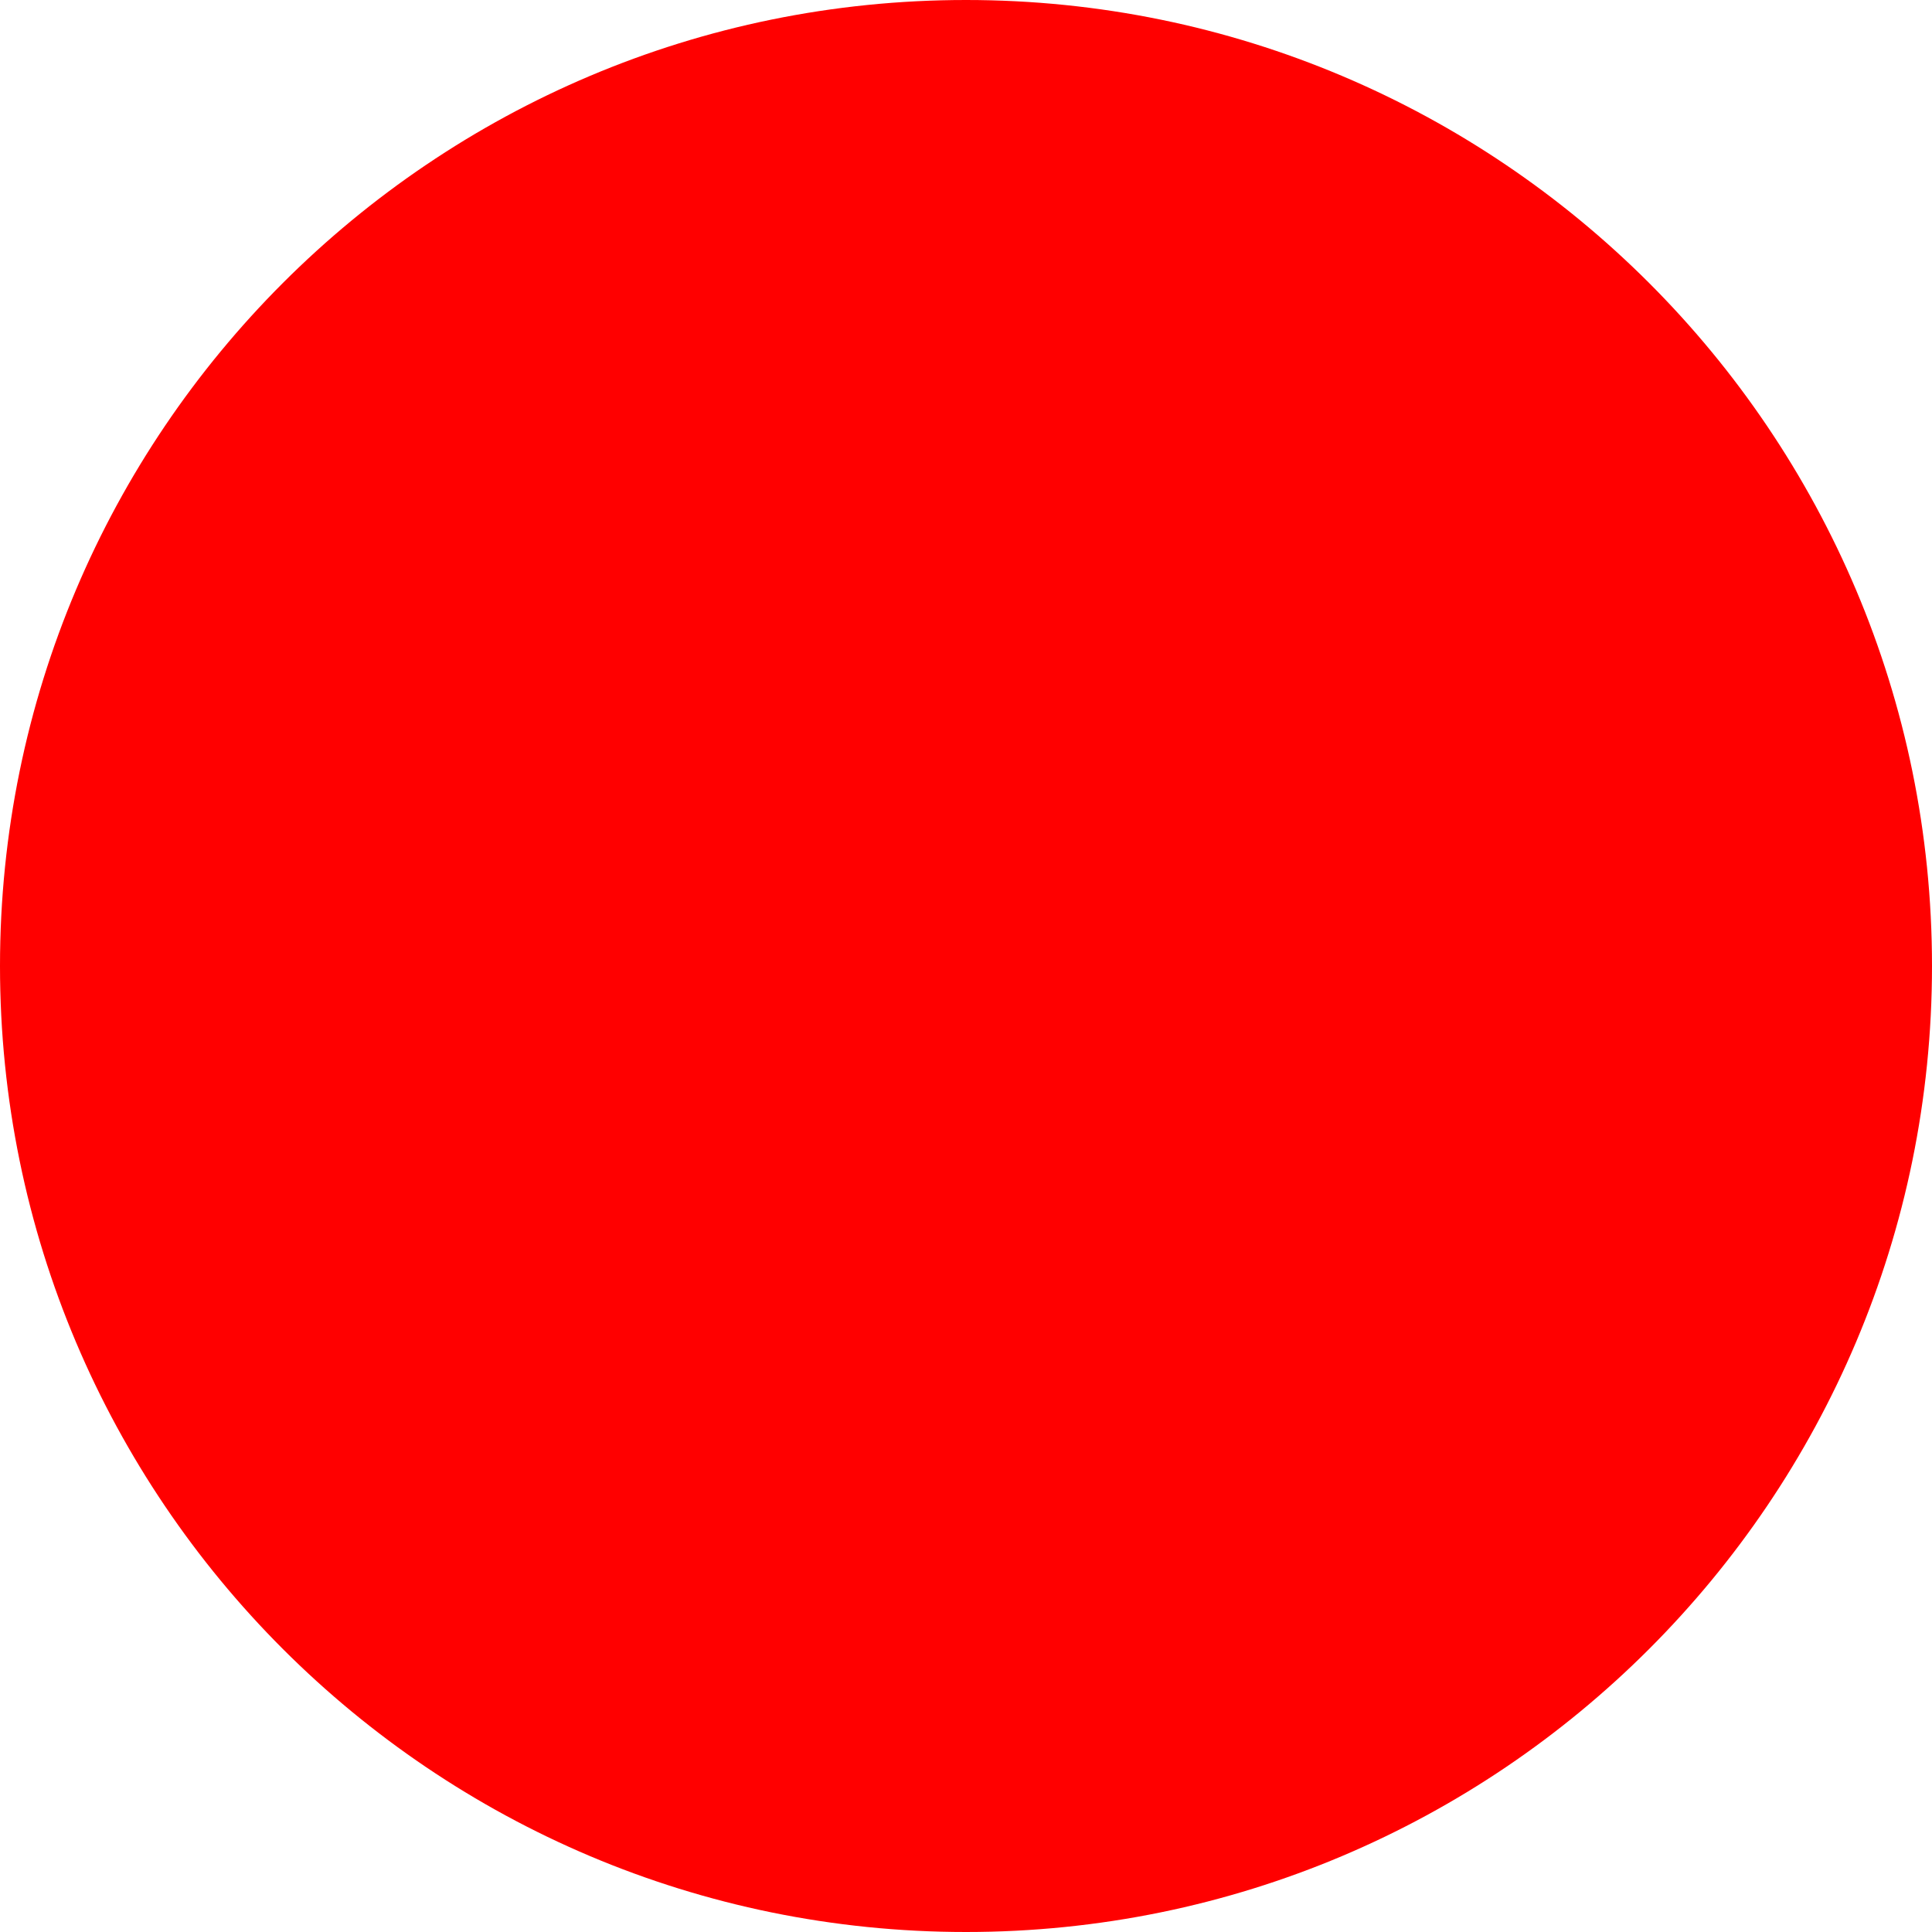
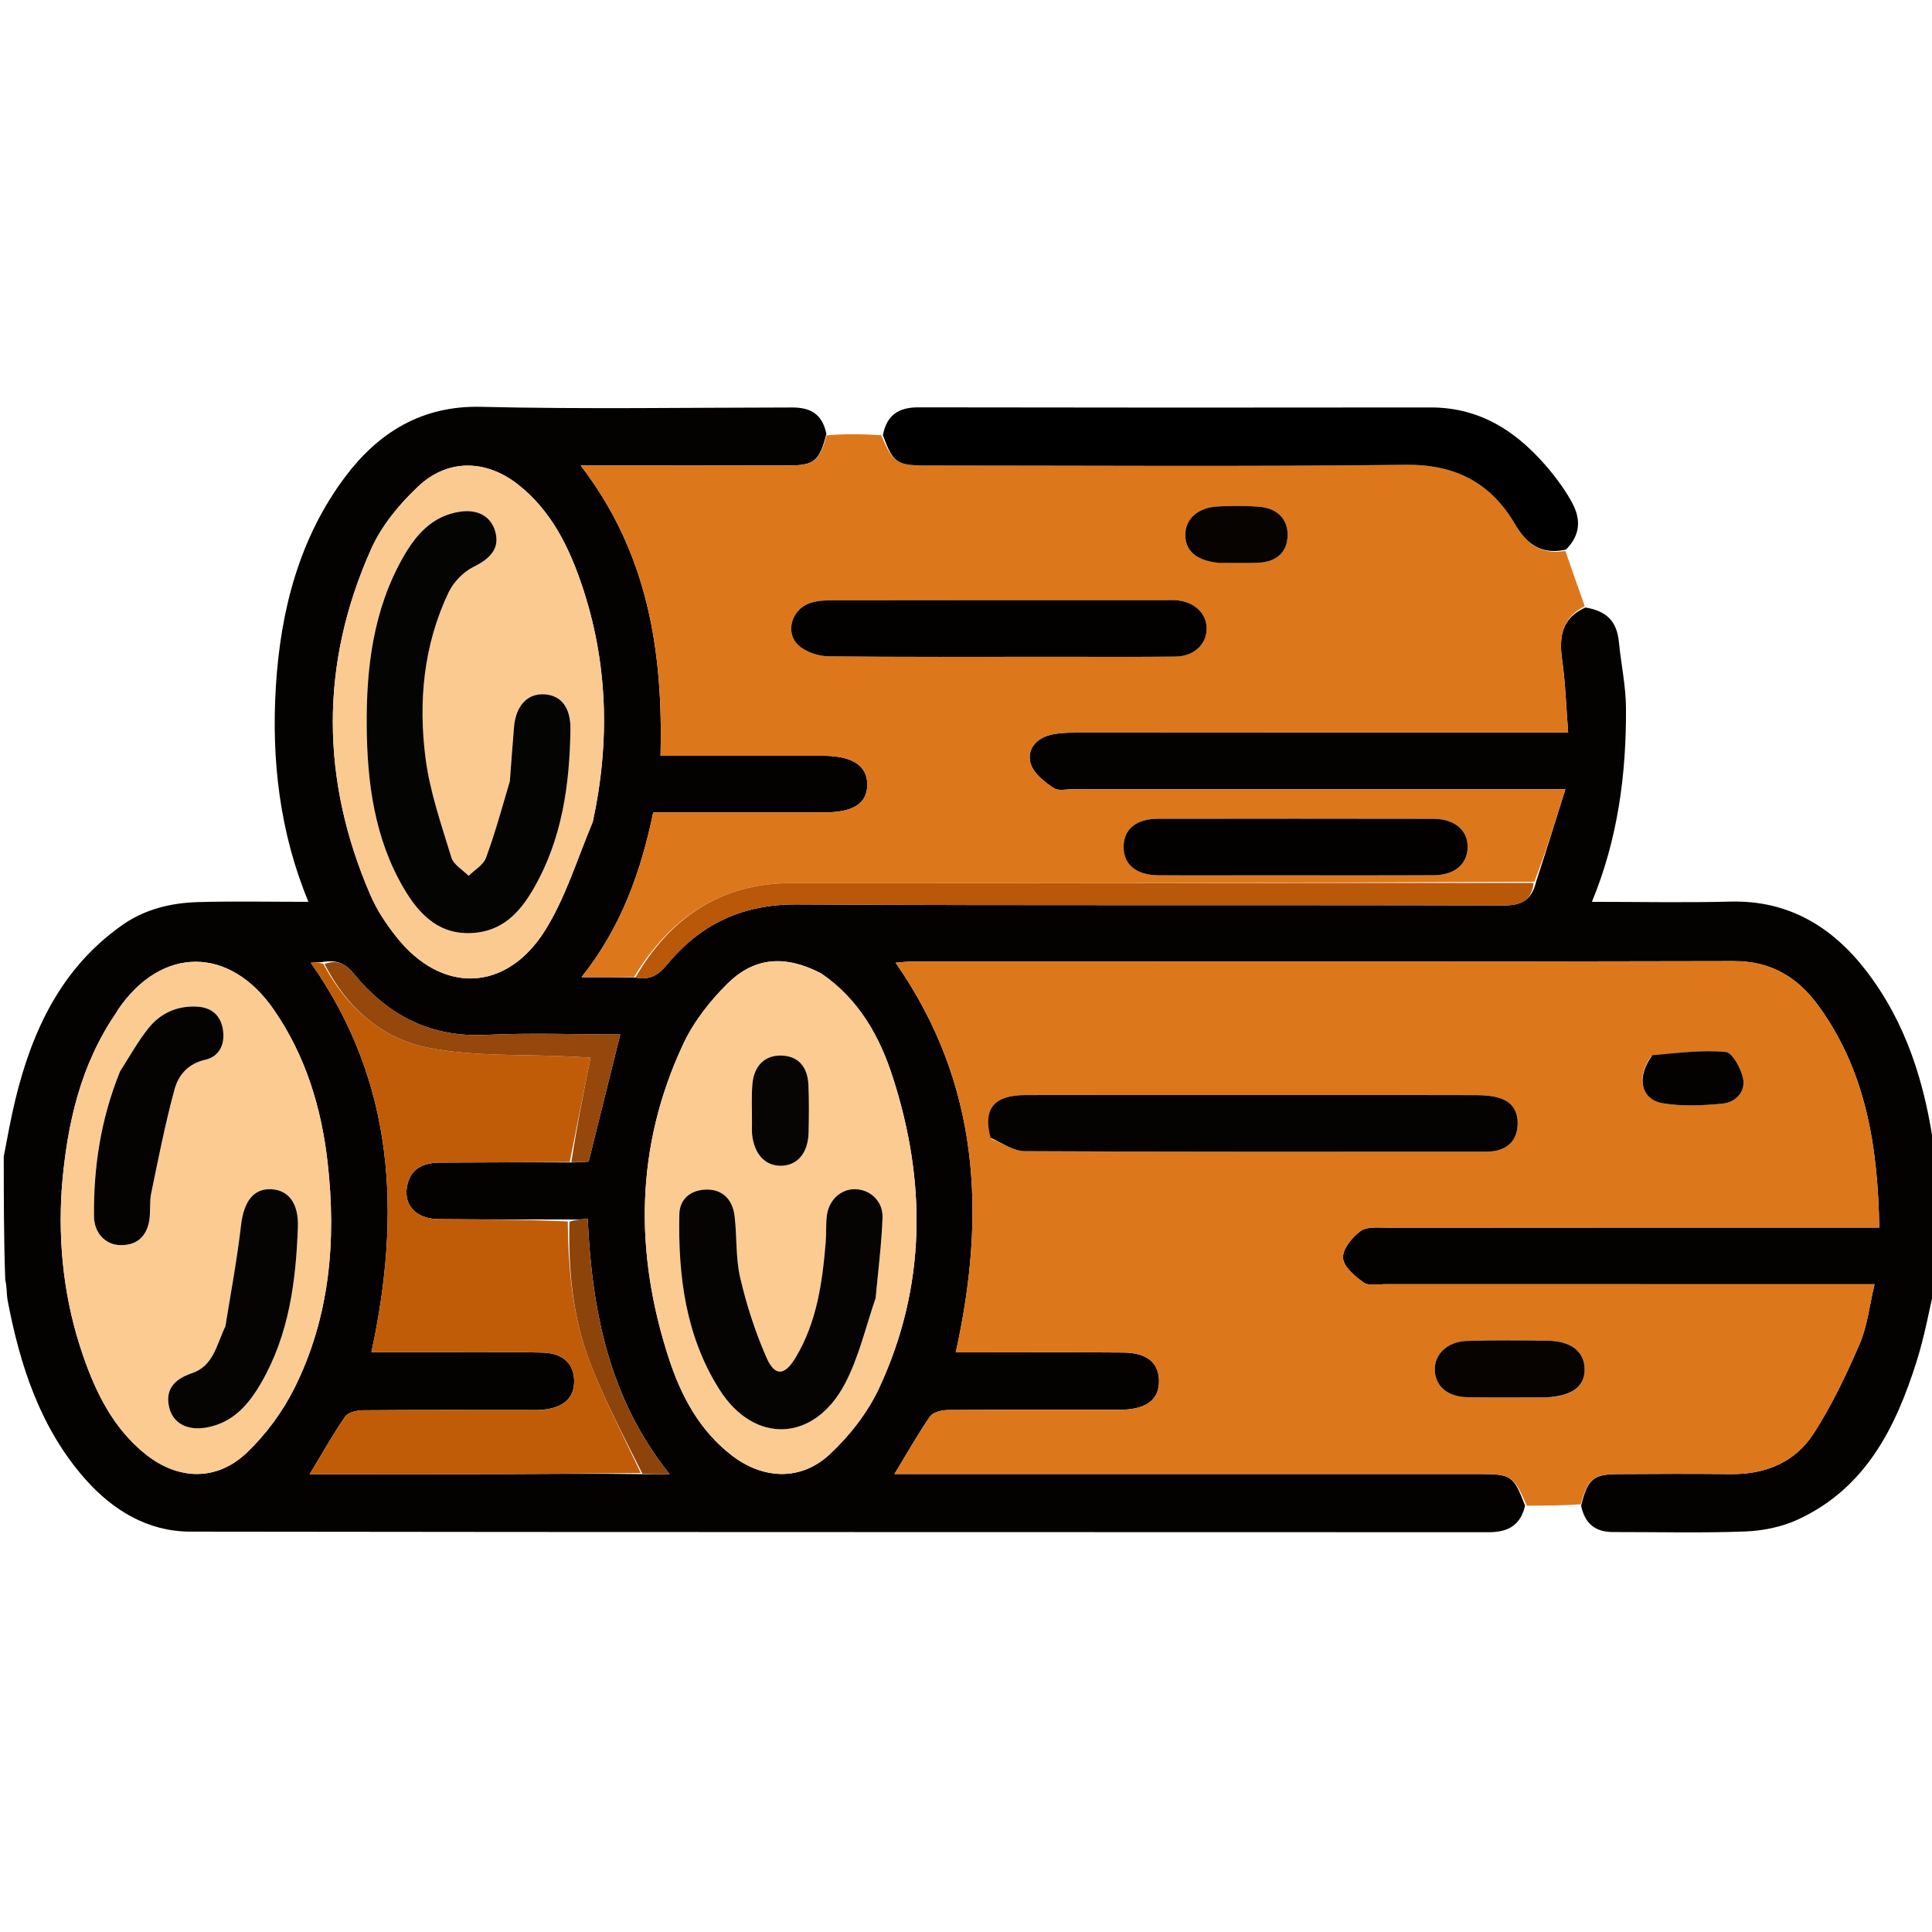
- <svg xmlns="http://www.w3.org/2000/svg" width="512" height="512">
-   <circle cx="256" cy="256" r="256" fill="red" />
+ <svg xmlns="http://www.w3.org/2000/svg" version="1.1" id="Layer_1" x="0px" y="0px" width="100%" viewBox="0 0 512 512" enable-background="new 0 0 512 512" xml:space="preserve">
+   <path fill="#030201" opacity="1" stroke="none" d=" M513,339.531   C511.335,346.929 510.065,353.983 507.928,360.763   C502.377,378.375 494.366,394.428 476.468,402.687   C472.214,404.65 467.217,405.679 462.513,405.858   C450.884,406.301 439.227,405.992 427.581,406.01   C423.17,406.017 420.122,404.218 419,399.018   C420.813,391.88 422.224,390.697 428.795,390.649   C438.792,390.578 448.79,390.55 458.785,390.652   C467.942,390.746 475.762,387.464 480.646,379.877   C485.45,372.414 489.322,364.27 492.845,356.098   C494.878,351.385 495.409,346.024 496.764,340.335   C493.679,340.335 491.703,340.335 489.727,340.335   C448.907,340.335 408.087,340.339 367.267,340.323   C365.272,340.322 362.776,340.863 361.397,339.894   C359.065,338.255 356.043,335.69 355.911,333.366   C355.777,331.014 358.341,327.848 360.583,326.233   C362.325,324.978 365.39,325.355 367.867,325.353   C409.187,325.31 450.507,325.322 491.827,325.322   C493.756,325.322 495.685,325.322 498.025,325.322   C497.654,303.86 494.501,283.87 481.918,266.555   C476.506,259.108 469.439,254.68 459.538,254.705   C386.896,254.885 314.252,254.8 241.609,254.815   C240.235,254.815 238.861,255.016 237.342,255.135   C259.589,287.032 261.436,321.616 253.281,358.398   C255.2,358.398 256.978,358.398 258.755,358.398   C271.751,358.4 284.747,358.318 297.742,358.441   C303.929,358.499 307.029,361.112 307.15,365.793   C307.277,370.706 304.091,373.337 297.671,373.59   C296.506,373.636 295.338,373.601 294.172,373.601   C279.843,373.602 265.514,373.548 251.186,373.676   C249.57,373.69 247.262,374.238 246.475,375.372   C243.204,380.082 240.393,385.111 237.046,390.629   C239.257,390.629 241.032,390.629 242.808,390.629   C292.458,390.629 342.109,390.628 391.759,390.631   C400.564,390.632 401.06,390.977 404.16,399.011   C402.99,404.096 399.774,406.055 394.604,406.052   C279.874,405.989 165.144,406.069 50.415,405.901   C39.152,405.885 29.841,400.206 22.552,391.932   C10.709,378.487 5.348,362.02 2.05,344.766   C1.711,342.992 1.864,341.125 1.394,339.15   C1,328.312 1,317.625 1,306.469   C1.999,301.205 2.872,296.38 4.018,291.621   C8.487,273.068 16.273,256.472 32.455,245.115   C38.407,240.937 45.351,239.262 52.503,239.063   C62.151,238.795 71.813,238.996 81.737,238.996   C74.104,220.576 71.909,201.391 73.109,181.895   C74.344,161.827 79.307,142.514 91.562,126.249   C100.252,114.716 111.705,107.433 127.494,107.813   C154.952,108.473 182.436,108.005 209.91,107.988   C214.416,107.985 217.872,109.403 219,114.982   C217.187,122.118 215.776,123.324 209.21,123.349   C192.889,123.41 176.568,123.37 160.247,123.37   C158.497,123.37 156.747,123.37 153.883,123.37   C171.836,146.699 175.726,172.801 175.053,200.288   C189.785,200.288 203.924,200.281 218.064,200.291   C225.898,200.296 229.886,202.918 229.835,207.991   C229.785,212.946 226.131,215.293 218.406,215.297   C203.434,215.305 188.462,215.3 173.11,215.3   C169.842,231.035 164.627,245.754 154.101,258.969   C159.459,258.969 163.724,258.969 168.4,259.056   C172.337,259.853 174.603,258.266 176.829,255.568   C185.694,244.829 196.833,239.61 211.175,239.688   C273.565,240.026 335.958,239.77 398.35,239.956   C403.19,239.97 405.88,238.605 407.088,233.669   C409.739,225.525 412.186,217.684 414.854,209.133   C411.684,209.133 409.872,209.133 408.06,209.133   C366.911,209.133 325.762,209.134 284.613,209.126   C282.782,209.126 280.503,209.703 279.218,208.841   C276.833,207.241 274.087,205.103 273.213,202.59   C272.015,199.142 274.127,196.019 277.812,194.912   C279.989,194.258 282.395,194.158 284.698,194.155   C326.18,194.114 367.663,194.125 409.145,194.125   C411.071,194.125 412.996,194.125 415.575,194.125   C415.036,187.237 414.864,181.085 413.995,175.033   C413.111,168.879 413.808,163.802 420.142,160.988   C425.882,161.938 428.497,164.736 429.026,170.157   C429.595,175.993 430.872,181.809 430.903,187.639   C430.997,205.102 428.794,222.25 421.872,238.996   C434.356,238.996 446.483,239.244 458.596,238.934   C474.047,238.539 485.676,245.703 494.608,257.334   C505.259,271.203 510.259,287.46 512.609,304.854   C513,316.354 513,327.708 513,339.531  M170.627,390.671   C172.542,390.671 174.456,390.671 177.448,390.671   C161.332,370.475 156.891,347.375 155.752,323.042   C153.815,323.156 152.352,323.242 149.979,323.173   C138.693,323.148 127.407,323.192 116.122,323.071   C110.106,323.007 106.74,319.196 107.965,313.942   C109.018,309.426 112.483,308.129 116.635,308.103   C128.086,308.03 139.536,308 151.849,308.069   C153.446,307.985 155.044,307.901 155.997,307.85   C158.858,296.35 161.562,285.481 164.383,274.139   C152.558,274.139 140.624,273.679 128.74,274.256   C113.973,274.973 102.655,268.99 93.657,257.932   C91.44,255.207 89.171,254.303 85.254,254.976   C84.336,255.028 83.418,255.081 82.36,255.141   C104.667,286.83 106.351,321.503 98.435,358.334   C102.339,358.334 105.791,358.33 109.243,358.334   C120.741,358.348 132.242,358.2 143.735,358.451   C149.201,358.57 152.027,361.399 152.157,365.756   C152.294,370.381 149.426,373.089 143.733,373.603   C142.245,373.737 140.736,373.664 139.236,373.664   C124.905,373.668 110.574,373.614 96.244,373.738   C94.615,373.752 92.277,374.255 91.494,375.383   C88.222,380.093 85.419,385.128 82.061,390.677   C84.131,390.677 85.739,390.677 87.347,390.677   C102.011,390.677 116.676,390.716 131.34,390.665   C144.162,390.621 156.984,390.476 170.627,390.671  M16.368,314.907   C15.331,330.036 17.054,344.858 21.993,359.183   C25.432,369.16 30.074,378.581 38.581,385.385   C47.2,392.277 57.412,392.58 65.37,385.007   C70.431,380.192 74.85,374.203 77.98,367.951   C87.426,349.083 89.161,328.734 86.823,308.079   C85.183,293.592 81.014,279.81 72.561,267.572   C60.903,250.694 42.878,250.612 31.305,267.529   C31.118,267.803 30.988,268.116 30.801,268.39   C21.377,282.128 17.772,297.697 16.368,314.907  M217.456,257.866   C208.117,253.075 200.009,253.531 192.742,260.718   C188.107,265.302 183.831,270.78 181.079,276.647   C168.315,303.858 168.075,331.969 177.314,360.181   C180.522,369.979 185.435,379.189 193.969,385.727   C202.334,392.134 212.334,392.506 219.971,385.328   C225.172,380.44 229.92,374.397 232.926,367.962   C245.481,341.086 245.582,313.26 236.572,285.399   C233.133,274.764 227.747,264.912 217.456,257.866  M157.155,217.534   C161.697,196.408 161.113,175.49 154.159,154.953   C150.714,144.778 145.976,135.218 137.259,128.381   C128.787,121.737 118.662,121.539 110.836,128.897   C105.854,133.581 101.137,139.288 98.372,145.463   C84.737,175.917 84.933,206.714 98.214,237.315   C99.915,241.234 102.386,244.934 105.051,248.299   C117.082,263.489 134.218,263.026 144.548,246.411   C149.899,237.806 152.923,227.754 157.155,217.534  z" />
+   <path fill="#DD771B" opacity="1" stroke="none" d=" M167.989,258.969   C163.724,258.969 159.459,258.969 154.101,258.969   C164.627,245.754 169.842,231.035 173.11,215.3   C188.462,215.3 203.434,215.305 218.406,215.297   C226.131,215.293 229.785,212.946 229.835,207.991   C229.886,202.918 225.898,200.296 218.064,200.291   C203.924,200.281 189.785,200.288 175.053,200.288   C175.726,172.801 171.836,146.699 153.883,123.37   C156.747,123.37 158.497,123.37 160.247,123.37   C176.568,123.37 192.889,123.41 209.21,123.349   C215.776,123.324 217.187,122.118 219.074,115.356   C223.753,114.995 228.343,114.997 233.518,115.334   C236.651,122.651 237.65,123.355 245.502,123.357   C287.832,123.368 330.166,123.674 372.49,123.178   C385.644,123.023 395.031,127.91 401.472,138.865   C404.595,144.176 408.504,147.127 414.836,145.989   C416.493,150.76 418.149,155.531 419.974,160.645   C413.808,163.802 413.111,168.879 413.995,175.033   C414.864,181.085 415.036,187.237 415.575,194.125   C412.996,194.125 411.071,194.125 409.145,194.125   C367.663,194.125 326.18,194.114 284.698,194.155   C282.395,194.158 279.989,194.258 277.812,194.912   C274.127,196.019 272.015,199.142 273.213,202.59   C274.087,205.103 276.833,207.241 279.218,208.841   C280.503,209.703 282.782,209.126 284.613,209.126   C325.762,209.134 366.911,209.133 408.06,209.133   C409.872,209.133 411.684,209.133 414.854,209.133   C412.186,217.684 409.739,225.525 406.628,233.681   C340.589,234.004 275.214,234.005 209.839,234.025   C190.953,234.031 177.535,243.265 167.989,258.969  M279.5,174.049   C290.166,174.045 300.833,174.122 311.498,174.001   C316.468,173.945 319.838,170.687 319.769,166.471   C319.705,162.471 316.477,159.473 311.76,159.079   C310.766,158.996 309.761,159.048 308.761,159.048   C279.429,159.047 250.097,159.031 220.766,159.082   C218.635,159.085 216.355,159.174 214.406,159.913   C209.761,161.676 208.038,167.658 211.542,170.947   C213.468,172.755 216.793,173.883 219.505,173.917   C239.167,174.161 258.834,174.049 279.5,174.049  M334.5,231.969   C349.649,231.968 364.798,232.011 379.946,231.943   C385.444,231.919 388.817,229.048 388.936,224.636   C389.06,220.061 385.541,217 379.809,216.99   C355.505,216.946 331.2,216.949 306.896,216.986   C301.027,216.995 297.735,219.806 297.769,224.515   C297.802,229.184 301.107,231.911 307.031,231.952   C315.854,232.014 324.677,231.969 334.5,231.969  M323.756,149.187   C326.911,149.183 330.07,149.27 333.222,149.153   C338.244,148.965 341.038,146.452 341.225,142.146   C341.411,137.853 338.775,134.781 333.95,134.32   C330.327,133.974 326.646,134.074 322.999,134.199   C317.608,134.383 314.16,137.393 314.117,141.697   C314.073,146.009 317.158,148.657 323.756,149.187  z" />
+   <path fill="#000000" opacity="1" stroke="none" d=" M414.996,145.647   C408.504,147.127 404.595,144.176 401.472,138.865   C395.031,127.91 385.644,123.023 372.49,123.178   C330.166,123.674 287.832,123.368 245.502,123.357   C237.65,123.355 236.651,122.651 233.973,115.328   C235.011,109.911 238.226,107.941 243.383,107.951   C288.622,108.035 333.861,108.036 379.1,107.978   C392.806,107.96 402.714,114.892 410.959,124.941   C413.091,127.539 415.067,130.339 416.656,133.293   C418.923,137.508 418.931,141.712 414.996,145.647  z" />
+   <path fill="#DD771B" opacity="1" stroke="none" d=" M404.615,399.006   C401.06,390.977 400.564,390.632 391.759,390.631   C342.109,390.628 292.458,390.629 242.808,390.629   C241.032,390.629 239.257,390.629 237.046,390.629   C240.393,385.111 243.204,380.082 246.475,375.372   C247.262,374.238 249.57,373.69 251.186,373.676   C265.514,373.548 279.843,373.602 294.172,373.601   C295.338,373.601 296.506,373.636 297.671,373.59   C304.091,373.337 307.277,370.706 307.15,365.793   C307.029,361.112 303.929,358.499 297.742,358.441   C284.747,358.318 271.751,358.4 258.755,358.398   C256.978,358.398 255.2,358.398 253.281,358.398   C261.436,321.616 259.589,287.032 237.342,255.135   C238.861,255.016 240.235,254.815 241.609,254.815   C314.252,254.8 386.896,254.885 459.538,254.705   C469.439,254.68 476.506,259.108 481.918,266.555   C494.501,283.87 497.654,303.86 498.025,325.322   C495.685,325.322 493.756,325.322 491.827,325.322   C450.507,325.322 409.187,325.31 367.867,325.353   C365.39,325.355 362.325,324.978 360.583,326.233   C358.341,327.848 355.777,331.014 355.911,333.366   C356.043,335.69 359.065,338.255 361.397,339.894   C362.776,340.863 365.272,340.322 367.267,340.323   C408.087,340.339 448.907,340.335 489.727,340.335   C491.703,340.335 493.679,340.335 496.764,340.335   C495.409,346.024 494.878,351.385 492.845,356.098   C489.322,364.27 485.45,372.414 480.646,379.877   C475.762,387.464 467.942,390.746 458.785,390.652   C448.79,390.55 438.792,390.578 428.795,390.649   C422.224,390.697 420.813,391.88 418.925,398.644   C414.247,399.005 409.658,399.003 404.615,399.006  M262.723,301.826   C265.665,302.955 268.602,305.051 271.55,305.067   C311.843,305.283 352.137,305.214 392.431,305.203   C393.76,305.203 395.125,305.238 396.411,304.965   C399.913,304.225 401.902,301.988 402.166,298.4   C402.428,294.842 400.957,292.124 397.519,291.026   C395.509,290.384 393.273,290.234 391.138,290.227   C373.322,290.168 355.506,290.193 337.69,290.193   C315.711,290.194 293.733,290.16 271.754,290.211   C263.43,290.23 260.466,293.767 262.723,301.826  M410.251,370.305   C416.672,369.974 420.009,367.397 419.938,362.823   C419.867,358.178 416.334,355.381 410.103,355.303   C402.969,355.213 395.826,355.122 388.698,355.365   C383.452,355.544 380.022,359.014 380.242,363.251   C380.46,367.444 383.688,370.185 388.898,370.273   C395.7,370.388 402.505,370.305 410.251,370.305  M437.571,279.911   C433.589,285.447 434.788,291.392 440.664,292.378   C445.823,293.243 451.276,292.981 456.525,292.466   C459.899,292.135 462.642,289.359 461.939,285.86   C461.399,283.177 459.118,278.934 457.297,278.765   C451.006,278.179 444.578,279.073 437.571,279.911  z" />
+   <path fill="#FBCB92" opacity="1" stroke="none" d=" M16.41,314.446   C17.772,297.697 21.377,282.128 30.801,268.39   C30.988,268.116 31.118,267.803 31.305,267.529   C42.878,250.612 60.903,250.694 72.561,267.572   C81.014,279.81 85.183,293.592 86.823,308.079   C89.161,328.734 87.426,349.083 77.98,367.951   C74.85,374.203 70.431,380.192 65.37,385.007   C57.412,392.58 47.2,392.277 38.581,385.385   C30.074,378.581 25.432,369.16 21.993,359.183   C17.054,344.858 15.331,330.036 16.41,314.446  M59.575,351.921   C57.36,356.423 56.599,361.989 50.855,363.917   C45.747,365.631 43.763,368.644 44.866,373.069   C45.898,377.207 49.657,379.19 54.671,378.314   C61.743,377.078 65.9,372.194 69.215,366.462   C76.588,353.712 78.428,339.597 78.941,325.213   C79.164,318.94 76.501,315.346 71.789,315.155   C67.114,314.966 64.589,318.545 63.879,324.683   C62.854,333.551 61.221,342.35 59.575,351.921  M31.659,284.31   C26.718,296.495 24.79,309.228 24.911,322.3   C24.952,326.7 27.861,329.849 31.811,329.963   C36.101,330.087 38.739,327.803 39.511,323.682   C39.966,321.255 39.566,318.662 40.063,316.249   C41.962,307.041 43.776,297.797 46.238,288.733   C47.262,284.963 49.75,281.898 54.379,280.851   C58.218,279.983 59.75,276.573 59.035,272.621   C58.35,268.837 55.82,266.93 52.058,266.762   C46.892,266.53 42.509,268.532 39.356,272.475   C36.583,275.943 34.401,279.884 31.659,284.31  z" />
+   <path fill="#FBCB92" opacity="1" stroke="none" d=" M217.779,258.049   C227.747,264.912 233.133,274.764 236.572,285.399   C245.582,313.26 245.481,341.086 232.926,367.962   C229.92,374.397 225.172,380.44 219.971,385.328   C212.334,392.506 202.334,392.134 193.969,385.727   C185.435,379.189 180.522,369.979 177.314,360.181   C168.075,331.969 168.315,303.858 181.079,276.647   C183.831,270.78 188.107,265.302 192.742,260.718   C200.009,253.531 208.117,253.075 217.779,258.049  M232.113,343.56   C232.735,336.605 233.625,329.66 233.881,322.691   C234.041,318.368 230.66,315.282 226.732,315.15   C222.891,315.022 219.6,317.995 219.107,322.271   C218.84,324.581 219.005,326.937 218.813,329.259   C217.931,339.923 216.467,350.467 210.795,359.853   C207.909,364.63 205.345,364.832 203.113,359.749   C200.139,352.979 197.84,345.814 196.158,338.607   C194.925,333.323 195.33,327.677 194.667,322.234   C194.141,317.913 191.497,315.097 187,315.257   C183.126,315.395 180.125,317.667 180.036,321.758   C179.68,338.124 181.722,354.158 190.675,368.261   C199.931,382.841 215.722,382.166 223.88,366.762   C227.555,359.825 229.346,351.889 232.113,343.56  M199.284,298.149   C199.291,298.983 199.225,299.824 199.315,300.648   C199.885,305.845 202.734,308.942 206.897,308.938   C211.28,308.934 214.161,305.578 214.283,300.114   C214.377,295.95 214.414,291.776 214.247,287.617   C214.045,282.578 211.432,279.84 207.069,279.734   C202.786,279.631 199.837,282.338 199.401,287.242   C199.106,290.55 199.306,293.902 199.284,298.149  z" />
+   <path fill="#C05C08" opacity="1" stroke="none" d=" M150.986,307.953   C139.536,308 128.086,308.03 116.635,308.103   C112.483,308.129 109.018,309.426 107.965,313.942   C106.74,319.196 110.106,323.007 116.122,323.071   C127.407,323.192 138.693,323.148 150.462,323.692   C150.601,336.548 151.765,348.805 156.096,360.332   C159.958,370.612 165.182,380.381 169.806,390.376   C156.984,390.476 144.162,390.621 131.34,390.665   C116.676,390.716 102.011,390.677 87.347,390.677   C85.739,390.677 84.131,390.677 82.061,390.677   C85.419,385.128 88.222,380.093 91.494,375.383   C92.277,374.255 94.615,373.752 96.244,373.738   C110.574,373.614 124.905,373.668 139.236,373.664   C140.736,373.664 142.245,373.737 143.733,373.603   C149.426,373.089 152.294,370.381 152.157,365.756   C152.027,361.399 149.201,358.57 143.735,358.451   C132.242,358.2 120.741,358.348 109.243,358.334   C105.791,358.33 102.339,358.334 98.435,358.334   C106.351,321.503 104.667,286.83 82.36,255.141   C83.418,255.081 84.336,255.028 85.651,255.392   C91.953,267.192 101.382,275.277 113.51,277.663   C125.7,280.062 138.503,279.341 151.037,279.987   C152.92,280.084 154.804,280.184 156.508,280.274   C154.583,289.924 152.785,298.939 150.986,307.953  z" />
+   <path fill="#FACA91" opacity="1" stroke="none" d=" M157.077,217.945   C152.923,227.754 149.899,237.806 144.548,246.411   C134.218,263.026 117.082,263.489 105.051,248.299   C102.386,244.934 99.915,241.234 98.214,237.315   C84.933,206.714 84.737,175.917 98.372,145.463   C101.137,139.288 105.854,133.581 110.836,128.897   C118.662,121.539 128.787,121.737 137.259,128.381   C145.976,135.218 150.714,144.778 154.159,154.953   C161.113,175.49 161.697,196.408 157.077,217.945  M135.069,207.502   C133.021,214.133 131.19,220.845 128.789,227.346   C128.089,229.243 125.762,230.539 124.18,232.111   C122.61,230.501 120.194,229.149 119.615,227.239   C116.978,218.556 113.909,209.838 112.767,200.906   C110.848,185.894 112.234,170.934 118.869,157.011   C120.17,154.28 122.777,151.57 125.469,150.236   C129.976,148.003 132.293,145.423 131.361,141.313   C130.375,136.97 126.767,134.845 121.808,135.619   C114.485,136.761 110.196,141.766 106.829,147.685   C98.921,161.59 97.051,176.942 97.183,192.525   C97.308,207.425 99.25,222.129 106.961,235.333   C111.276,242.72 116.95,248.349 126.565,247.12   C133.973,246.174 138.253,241.027 141.597,235.155   C148.964,222.218 150.962,207.949 151.175,193.324   C151.258,187.645 148.829,184.341 144.407,184.013   C139.835,183.674 136.71,186.952 136.219,192.7   C135.823,197.338 135.507,201.982 135.069,207.502  z" />
+   <path fill="#B95808" opacity="1" stroke="none" d=" M168.4,259.056   C177.535,243.265 190.953,234.031 209.839,234.025   C275.214,234.005 340.589,234.004 406.424,233.984   C405.88,238.605 403.19,239.97 398.35,239.956   C335.958,239.77 273.565,240.026 211.175,239.688   C196.833,239.61 185.694,244.829 176.829,255.568   C174.603,258.266 172.337,259.853 168.4,259.056  z" />
+   <path fill="#95470C" opacity="1" stroke="none" d=" M151.418,308.011   C152.785,298.939 154.583,289.924 156.508,280.274   C154.804,280.184 152.92,280.084 151.037,279.987   C138.503,279.341 125.7,280.062 113.51,277.663   C101.382,275.277 91.953,267.192 86.005,255.464   C89.171,254.303 91.44,255.207 93.657,257.932   C102.655,268.99 113.973,274.973 128.74,274.256   C140.624,273.679 152.558,274.139 164.383,274.139   C161.562,285.481 158.858,296.35 155.997,307.85   C155.044,307.901 153.446,307.985 151.418,308.011  z" />
+   <path fill="#8D440B" opacity="1" stroke="none" d=" M170.216,390.523   C165.182,380.381 159.958,370.612 156.096,360.332   C151.765,348.805 150.601,336.548 150.917,323.769   C152.352,323.242 153.815,323.156 155.752,323.042   C156.891,347.375 161.332,370.475 177.448,390.671   C174.456,390.671 172.542,390.671 170.216,390.523  z" />
+   <path fill="#020100" opacity="1" stroke="none" d=" M279,174.049   C258.834,174.049 239.167,174.161 219.505,173.917   C216.793,173.883 213.468,172.755 211.542,170.947   C208.038,167.658 209.761,161.676 214.406,159.913   C216.355,159.174 218.635,159.085 220.766,159.082   C250.097,159.031 279.429,159.047 308.761,159.048   C309.761,159.048 310.766,158.996 311.76,159.079   C316.477,159.473 319.705,162.471 319.769,166.471   C319.838,170.687 316.468,173.945 311.498,174.001   C300.833,174.122 290.166,174.045 279,174.049  z" />
+   <path fill="#020100" opacity="1" stroke="none" d=" M334,231.969   C324.677,231.969 315.854,232.014 307.031,231.952   C301.107,231.911 297.802,229.184 297.769,224.515   C297.735,219.806 301.027,216.995 306.896,216.986   C331.2,216.949 355.505,216.946 379.809,216.99   C385.541,217 389.06,220.061 388.936,224.636   C388.817,229.048 385.444,231.919 379.946,231.943   C364.798,232.011 349.649,231.968 334,231.969  z" />
+   <path fill="#060301" opacity="1" stroke="none" d=" M323.297,149.186   C317.158,148.657 314.073,146.009 314.117,141.697   C314.16,137.393 317.608,134.383 322.999,134.199   C326.646,134.074 330.327,133.974 333.95,134.32   C338.775,134.781 341.411,137.853 341.225,142.146   C341.038,146.452 338.244,148.965 333.222,149.153   C330.07,149.27 326.911,149.183 323.297,149.186  z" />
+   <path fill="#050301" opacity="1" stroke="none" d=" M262.508,301.515   C260.466,293.767 263.43,290.23 271.754,290.211   C293.733,290.16 315.711,290.194 337.69,290.193   C355.506,290.193 373.322,290.168 391.138,290.227   C393.273,290.234 395.509,290.384 397.519,291.026   C400.957,292.124 402.428,294.842 402.166,298.4   C401.902,301.988 399.913,304.225 396.411,304.965   C395.125,305.238 393.76,305.203 392.431,305.203   C352.137,305.214 311.843,305.283 271.55,305.067   C268.602,305.051 265.665,302.955 262.508,301.515  z" />
+   <path fill="#060301" opacity="1" stroke="none" d=" M409.78,370.306   C402.505,370.305 395.7,370.388 388.898,370.273   C383.688,370.185 380.46,367.444 380.242,363.251   C380.022,359.014 383.452,355.544 388.698,355.365   C395.826,355.122 402.969,355.213 410.103,355.303   C416.334,355.381 419.867,358.178 419.938,362.823   C420.009,367.397 416.672,369.974 409.78,370.306  z" />
+   <path fill="#040201" opacity="1" stroke="none" d=" M437.886,279.657   C444.578,279.073 451.006,278.179 457.297,278.765   C459.118,278.934 461.399,283.177 461.939,285.86   C462.642,289.359 459.899,292.135 456.525,292.466   C451.276,292.981 445.823,293.243 440.664,292.378   C434.788,291.392 433.589,285.447 437.886,279.657  z" />
+   <path fill="#050403" opacity="1" stroke="none" d=" M59.712,351.55   C61.221,342.35 62.854,333.551 63.879,324.683   C64.589,318.545 67.114,314.966 71.789,315.155   C76.501,315.346 79.164,318.94 78.941,325.213   C78.428,339.597 76.588,353.712 69.215,366.462   C65.9,372.194 61.743,377.078 54.671,378.314   C49.657,379.19 45.898,377.207 44.866,373.069   C43.763,368.644 45.747,365.631 50.855,363.917   C56.599,361.989 57.36,356.423 59.712,351.55  z" />
+   <path fill="#040302" opacity="1" stroke="none" d=" M31.809,283.963   C34.401,279.884 36.583,275.943 39.356,272.475   C42.509,268.532 46.892,266.53 52.058,266.762   C55.82,266.93 58.35,268.837 59.035,272.621   C59.75,276.573 58.218,279.983 54.379,280.851   C49.75,281.898 47.262,284.963 46.238,288.733   C43.776,297.797 41.962,307.041 40.063,316.249   C39.566,318.662 39.966,321.255 39.511,323.682   C38.739,327.803 36.101,330.087 31.811,329.963   C27.861,329.849 24.952,326.7 24.911,322.3   C24.79,309.228 26.718,296.495 31.809,283.963  z" />
+   <path fill="#050403" opacity="1" stroke="none" d=" M232.052,343.983   C229.346,351.889 227.555,359.825 223.88,366.762   C215.722,382.166 199.931,382.841 190.675,368.261   C181.722,354.158 179.68,338.124 180.036,321.758   C180.125,317.667 183.126,315.395 187,315.257   C191.497,315.097 194.141,317.913 194.667,322.234   C195.33,327.677 194.925,333.323 196.158,338.607   C197.84,345.814 200.139,352.979 203.113,359.749   C205.345,364.832 207.909,364.63 210.795,359.853   C216.467,350.467 217.931,339.923 218.813,329.259   C219.005,326.937 218.84,324.581 219.107,322.271   C219.6,317.995 222.891,315.022 226.732,315.15   C230.66,315.282 234.041,318.368 233.881,322.691   C233.625,329.66 232.735,336.605 232.052,343.983  z" />
+   <path fill="#070504" opacity="1" stroke="none" d=" M199.284,297.692   C199.306,293.902 199.106,290.55 199.401,287.242   C199.837,282.338 202.786,279.631 207.069,279.734   C211.432,279.84 214.045,282.578 214.247,287.617   C214.414,291.776 214.377,295.95 214.283,300.114   C214.161,305.578 211.28,308.934 206.897,308.938   C202.734,308.942 199.885,305.845 199.315,300.648   C199.225,299.824 199.291,298.983 199.284,297.692  z" />
+   <path fill="#040403" opacity="1" stroke="none" d=" M135.112,207.063   C135.507,201.982 135.823,197.338 136.219,192.7   C136.71,186.952 139.835,183.674 144.407,184.013   C148.829,184.341 151.258,187.645 151.175,193.324   C150.962,207.949 148.964,222.218 141.597,235.155   C138.253,241.027 133.973,246.174 126.565,247.12   C116.95,248.349 111.276,242.72 106.961,235.333   C99.25,222.129 97.308,207.425 97.183,192.525   C97.051,176.942 98.921,161.59 106.829,147.685   C110.196,141.766 114.485,136.761 121.808,135.619   C126.767,134.845 130.375,136.97 131.361,141.313   C132.293,145.423 129.976,148.003 125.469,150.236   C122.777,151.57 120.17,154.28 118.869,157.011   C112.234,170.934 110.848,185.894 112.767,200.906   C113.909,209.838 116.978,218.556 119.615,227.239   C120.194,229.149 122.61,230.501 124.18,232.111   C125.762,230.539 128.089,229.243 128.789,227.346   C131.19,220.845 133.021,214.133 135.112,207.063  z" />
</svg>
